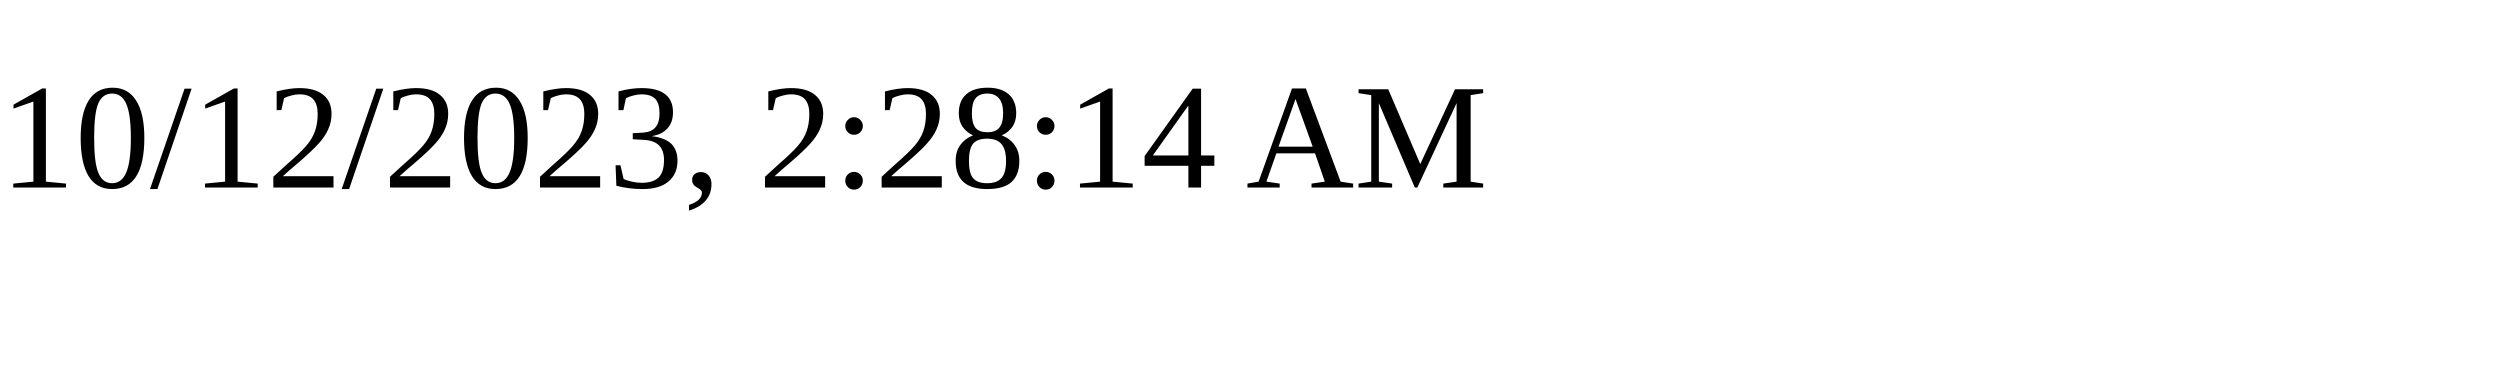
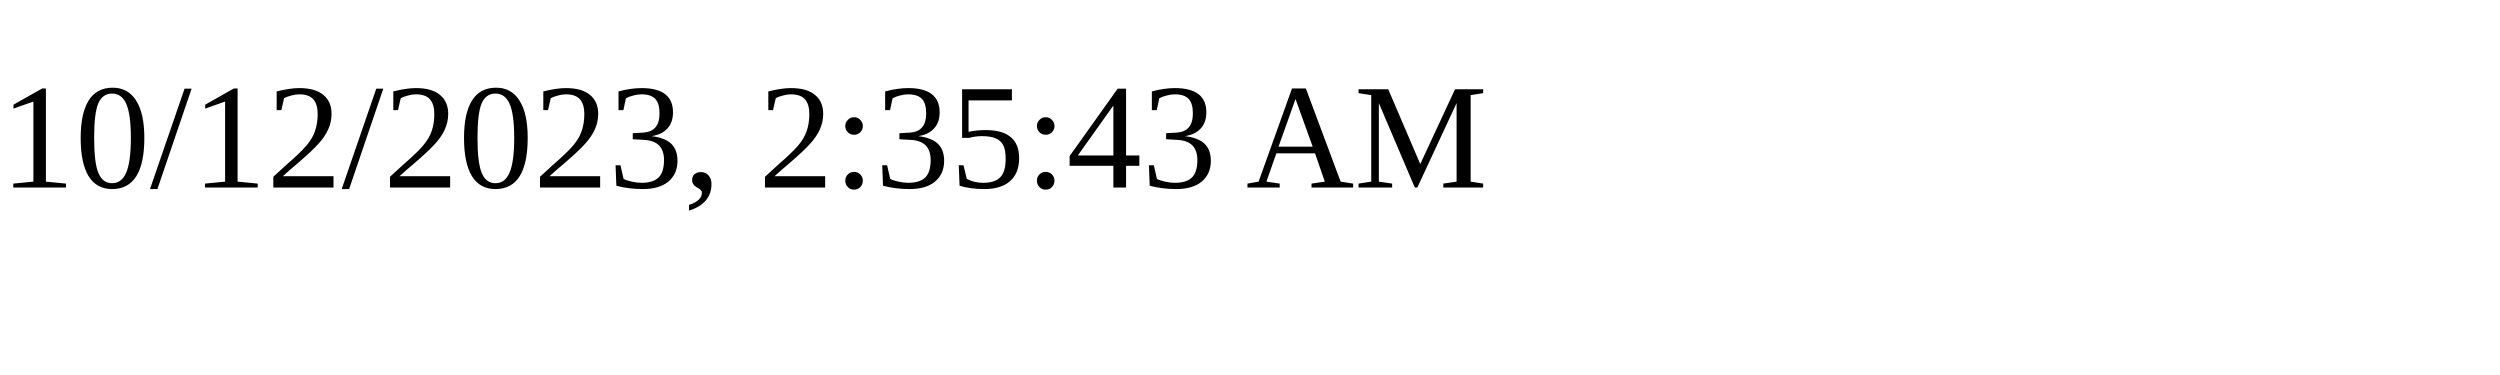
<svg xmlns="http://www.w3.org/2000/svg" height="30" width="200">
-   <text x="0" y="15">10/12/2023, 2:28:14 AM</text>
+   <text x="0" y="15">10/12/2023, 2:35:43 AM</text>
</svg>
